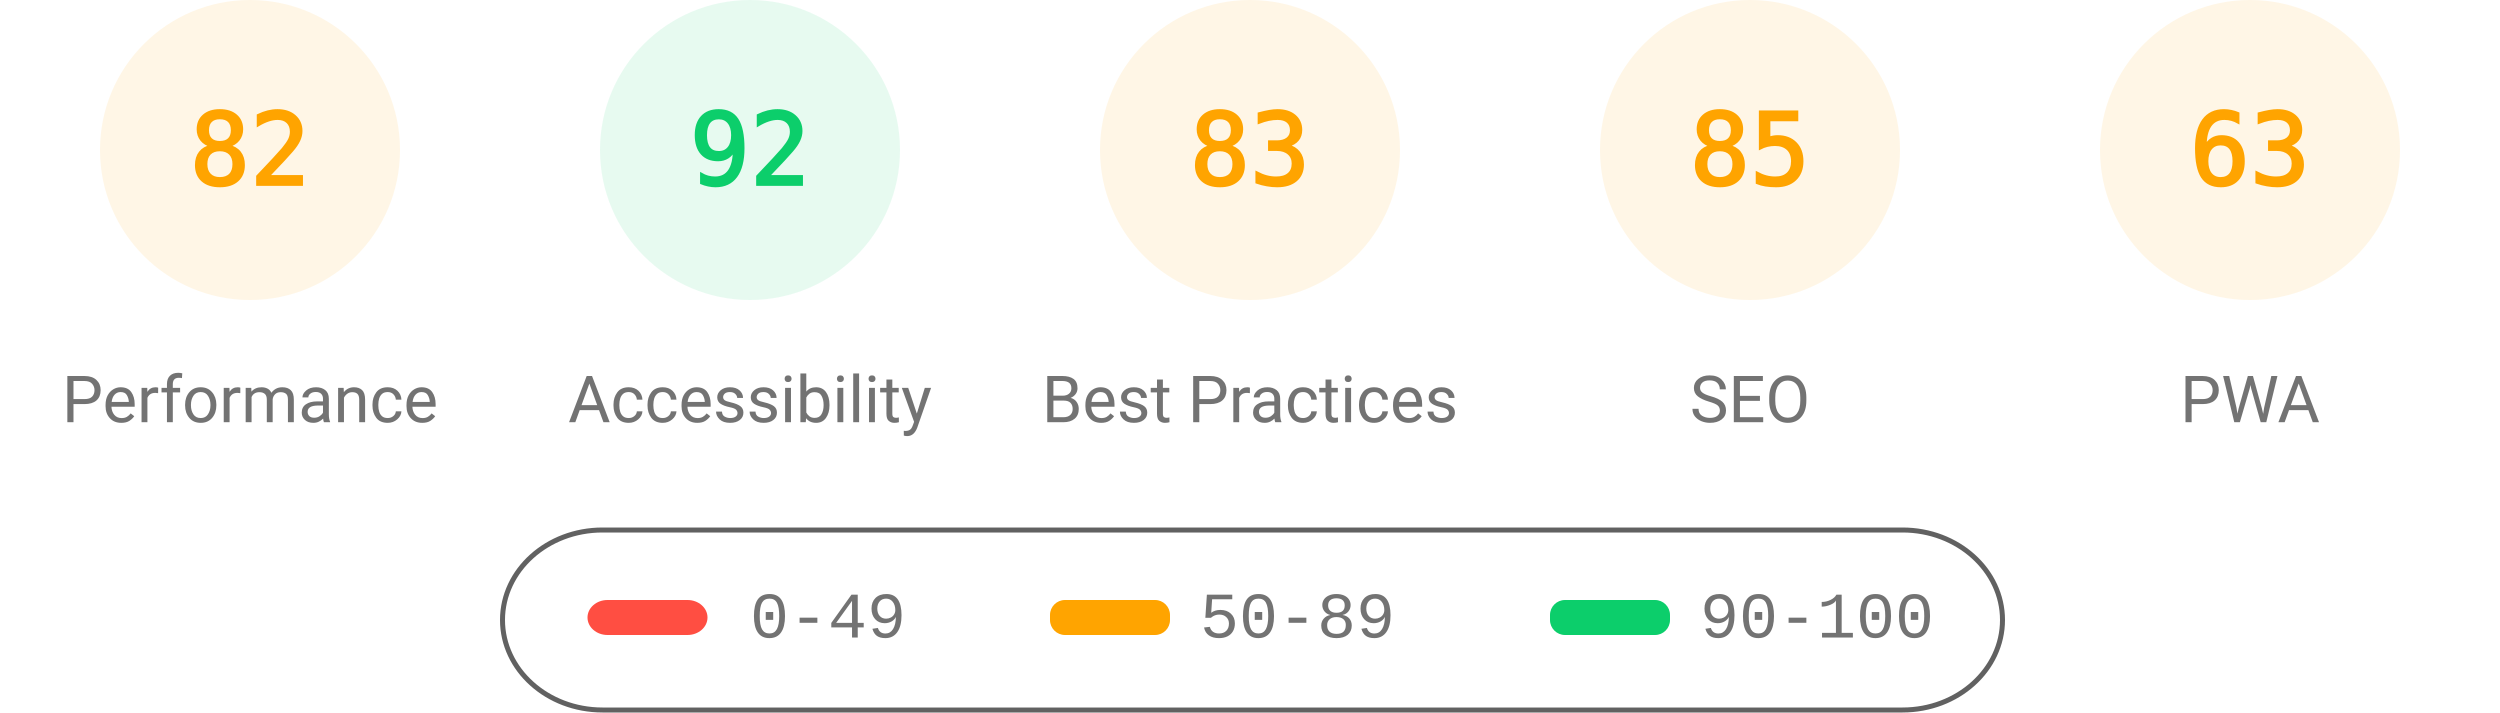
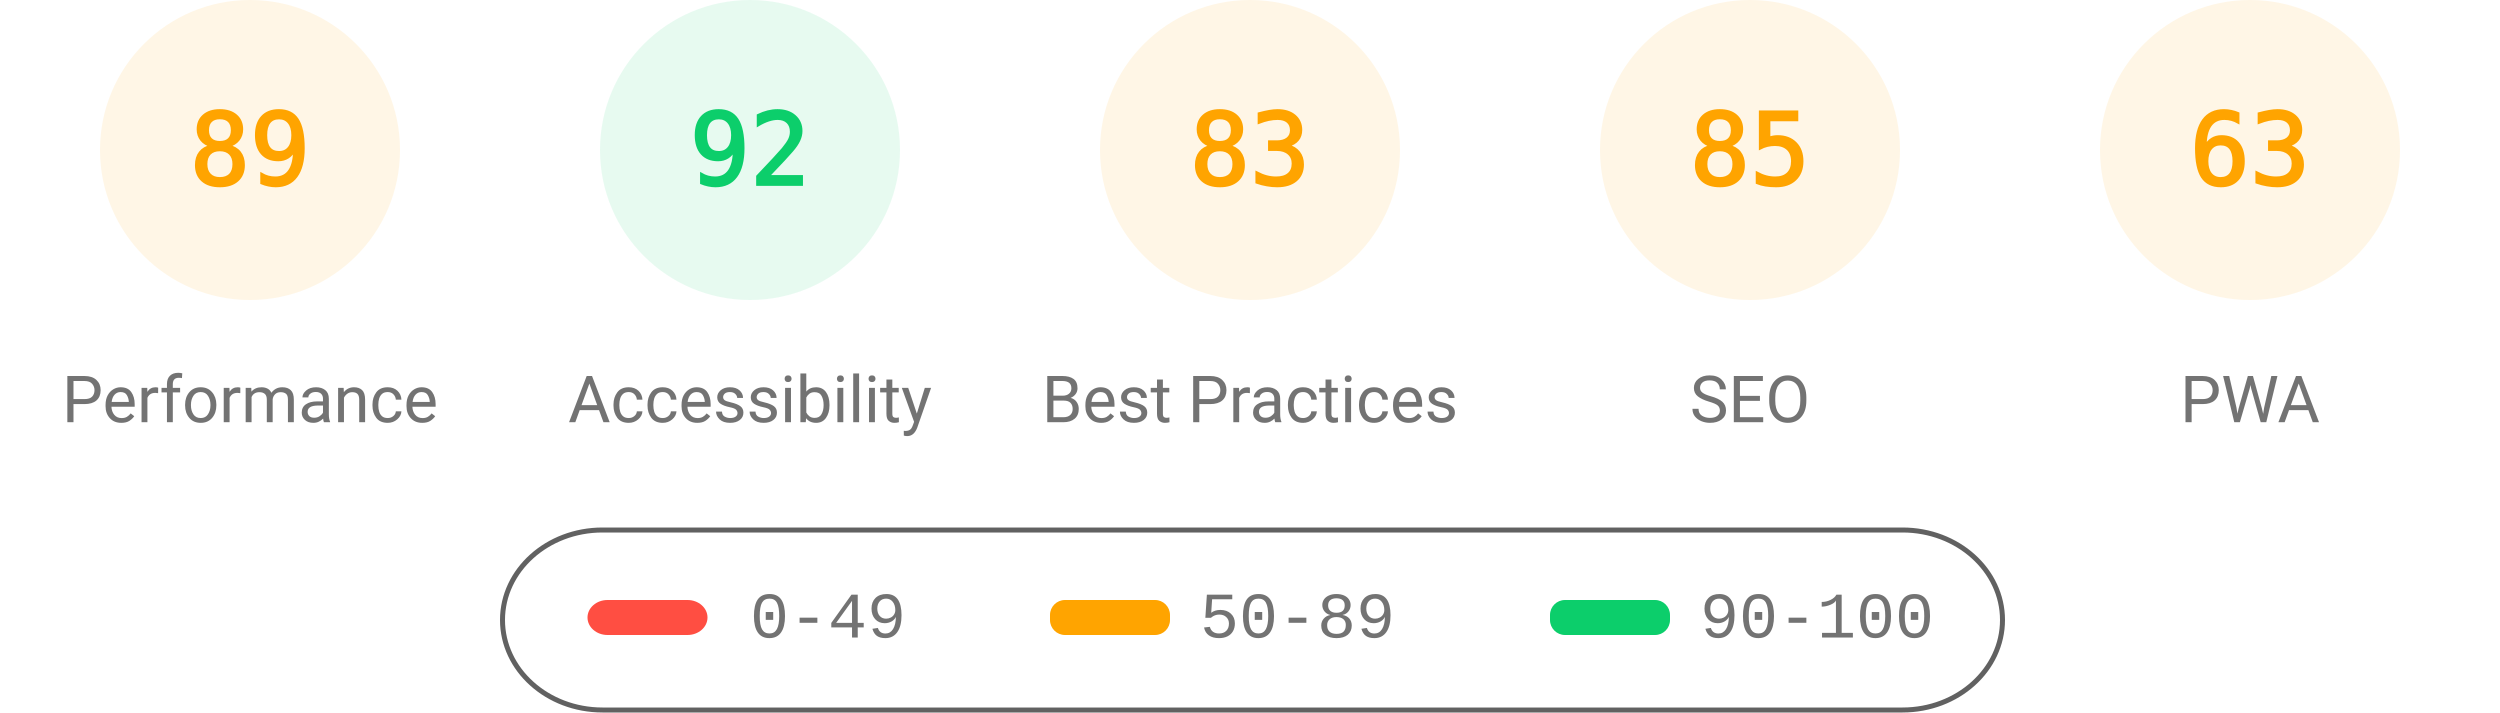
<svg xmlns="http://www.w3.org/2000/svg" fill="none" width="1000" height="285">
  <style>.gauge-base{opacity:.1}.gauge-arc{fill:none;animation-delay:250ms;stroke-linecap:round;transform:rotate(-90deg);transform-origin:100px 60px;animation:load-gauge 1s ease forwards}.guage-text{font-size:40px;font-family:monospace;text-align:center}.guage-red{color:#ff4e42;fill:#ff4e42;stroke:#ff4e42}.guage-orange{color:#ffa400;fill:#ffa400;stroke:#ffa400}.guage-green{color:#0cce6b;fill:#0cce6b;stroke:#0cce6b}.guage-undefined{color:#5c5c5c;fill:#5c5c5c;stroke:#5c5c5c}.guage-title{color:#737373;fill:#737373;stroke:none;font-size:26px;line-height:26px;font-family:Roboto,Halvetica,Arial,sans-serif}@keyframes load-gauge{from{stroke-dasharray:0 352.858}}</style>
  <svg class="guage-div guage-perf guage-orange" viewBox="0 0 200 200" width="200" height="200">
    <circle class="gauge-base" r="56" cx="100" cy="60" stroke-width="8" />
-     <circle class="gauge-arc guage-arc-1" r="56" cx="100" cy="60" stroke-width="8" style="stroke-dasharray:288.524,351.858" />
-     <text class="guage-text" x="100" y="60" alignment-baseline="central" dominant-baseline="central" text-anchor="middle">82</text>
+     <circle class="gauge-arc guage-arc-1" r="56" cx="100" cy="60" stroke-width="8" style="stroke-dasharray:313.154,351.858" />
+     <text class="guage-text" x="100" y="60" alignment-baseline="central" dominant-baseline="central" text-anchor="middle">89</text>
    <text class="guage-title" x="100" y="160" alignment-baseline="central" dominant-baseline="central" text-anchor="middle">Performance</text>
  </svg>
  <svg class="guage-div guage-acc guage-green" viewBox="0 0 200 200" width="200" height="200" x="200">
    <circle class="gauge-base" r="56" cx="100" cy="60" stroke-width="8" />
    <circle class="gauge-arc guage-arc-2" r="56" cx="100" cy="60" stroke-width="8" style="stroke-dasharray:323.709,351.858" />
    <text class="guage-text" x="100" y="60" alignment-baseline="central" dominant-baseline="central" text-anchor="middle">92</text>
    <text class="guage-title" x="100" y="160" alignment-baseline="central" dominant-baseline="central" text-anchor="middle">Accessibility</text>
  </svg>
  <svg class="guage-div guage-best guage-orange" viewBox="0 0 200 200" width="200" height="200" x="400">
    <circle class="gauge-base" r="56" cx="100" cy="60" stroke-width="8" />
    <circle class="gauge-arc guage-arc-3" r="56" cx="100" cy="60" stroke-width="8" style="stroke-dasharray:292.042,351.858" />
    <text class="guage-text" x="100" y="60" alignment-baseline="central" dominant-baseline="central" text-anchor="middle">83</text>
    <text class="guage-title" x="100" y="160" alignment-baseline="central" dominant-baseline="central" text-anchor="middle">Best Practices</text>
  </svg>
  <svg class="guage-div guage-seo guage-orange" viewBox="0 0 200 200" width="200" height="200" x="600">
    <circle class="gauge-base" r="56" cx="100" cy="60" stroke-width="8" />
    <circle class="gauge-arc guage-arc-4" r="56" cx="100" cy="60" stroke-width="8" style="stroke-dasharray:299.079,351.858" />
    <text class="guage-text" x="100" y="60" alignment-baseline="central" dominant-baseline="central" text-anchor="middle">85</text>
    <text class="guage-title" x="100" y="160" alignment-baseline="central" dominant-baseline="central" text-anchor="middle">SEO</text>
  </svg>
  <svg class="guage-div guage-pwa guage-orange" viewBox="0 0 200 200" width="200" height="200" x="800">
    <circle class="gauge-base" r="56" cx="100" cy="60" stroke-width="8" />
    <circle class="gauge-arc guage-arc-4" r="56" cx="100" cy="60" stroke-width="8" style="stroke-dasharray:221.671,351.858" />
    <text class="guage-text" x="100" y="60" alignment-baseline="central" dominant-baseline="central" text-anchor="middle">63</text>
    <text class="guage-title" x="100" y="160" alignment-baseline="central" dominant-baseline="central" text-anchor="middle">PWA</text>
  </svg>
  <svg width="604" height="76" x="200" y="210">
    <path fill="none" id="canvas_background" d="M-1-1h604v80H-1z" />
    <rect fill-opacity="0" stroke="#616161" stroke-width="2" rx="40" id="svg_2" height="72" width="600" y="2" x="1" fill="#000" />
    <rect stroke="#000" rx="8" id="svg_3" height="14" width="48" y="30" x="35" stroke-opacity="null" stroke-width="0" fill="#ff4e42" />
    <rect stroke="#000" rx="6" id="svg_4" height="14" width="48" y="30" x="220" stroke-opacity="null" stroke-width="0" fill="#ffa400" />
    <rect stroke="#000" rx="6" id="svg_5" height="14" width="48" y="30" x="420" stroke-opacity="null" stroke-width="0" fill="#0cce6b" />
    <text xml:space="preserve" text-anchor="start" font-family="'Courier New', Courier, monospace" font-size="26" id="svg_6" y="45" x="100" stroke-opacity="null" stroke-width="0" stroke="#000" fill="#737373">0-49</text>
    <text xml:space="preserve" text-anchor="start" font-family="'Courier New', Courier, monospace" font-size="26" id="svg_7" y="45" x="280" stroke-opacity="null" stroke-width="0" stroke="#000" fill="#737373">50-89</text>
    <text xml:space="preserve" text-anchor="start" font-family="'Courier New', Courier, monospace" font-size="26" id="svg_8" y="45" x="480" stroke-opacity="null" stroke-width="0" stroke="#000" fill="#737373">90-100</text>
  </svg>
</svg>
